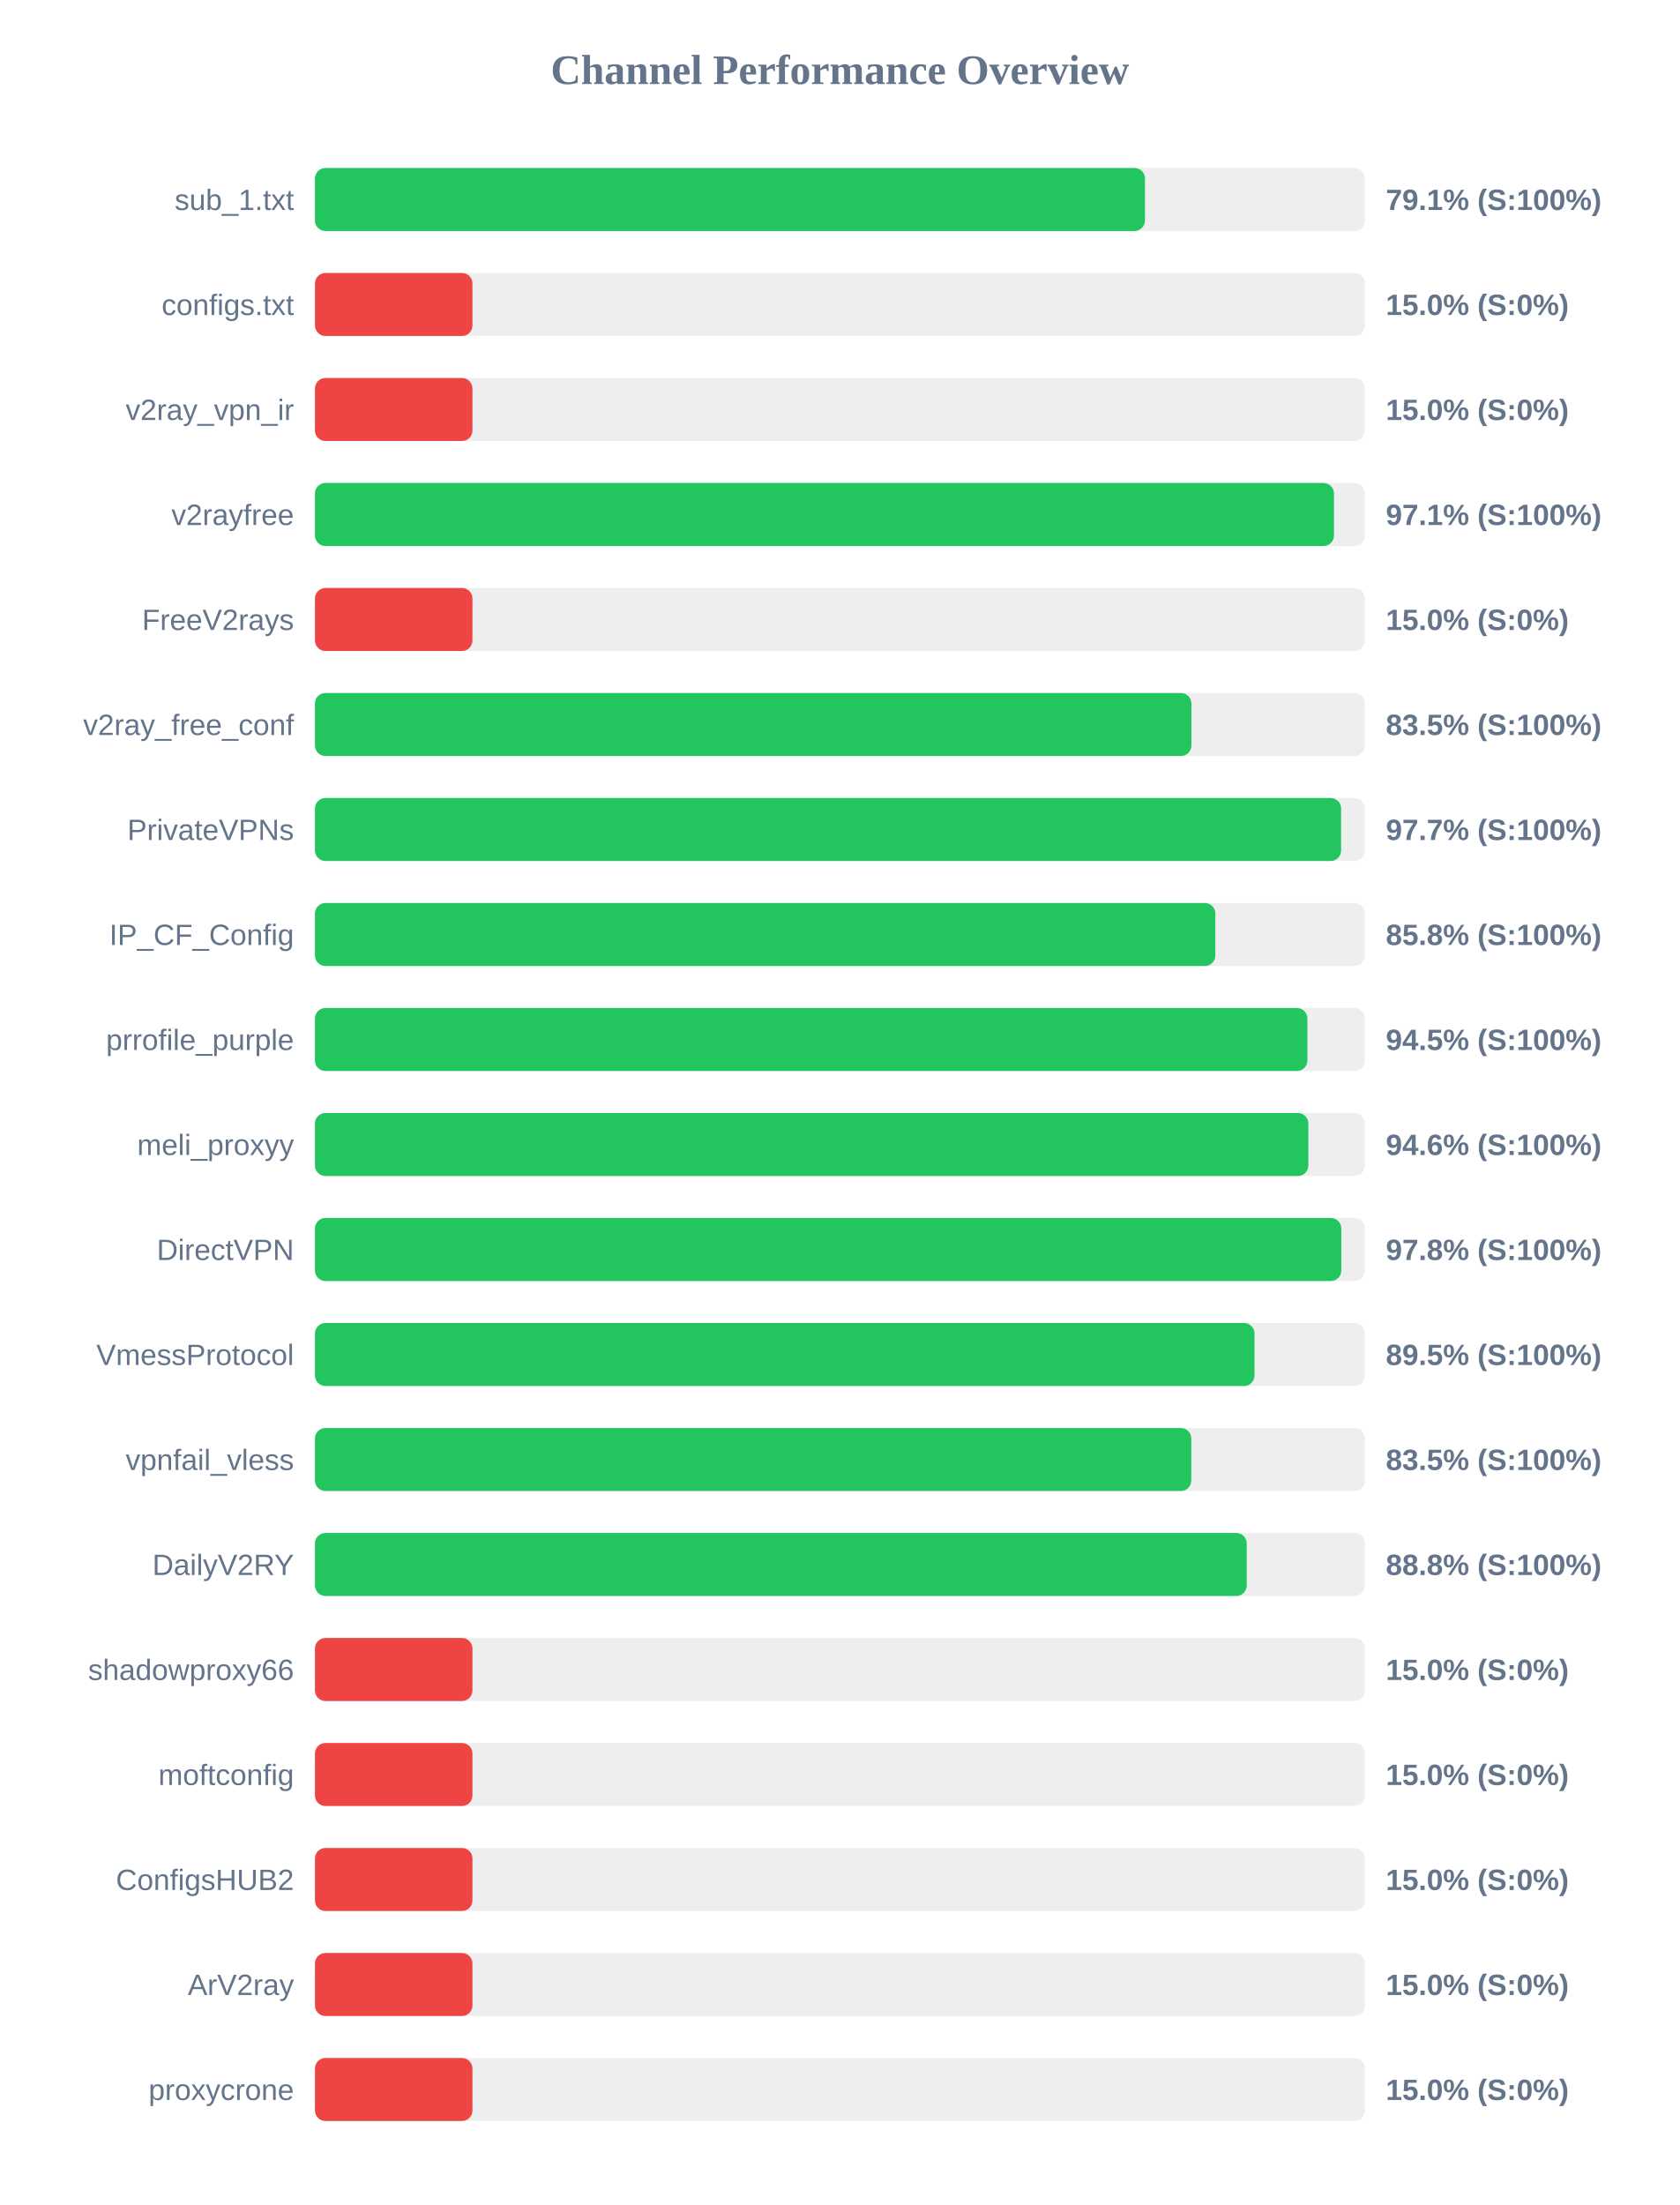
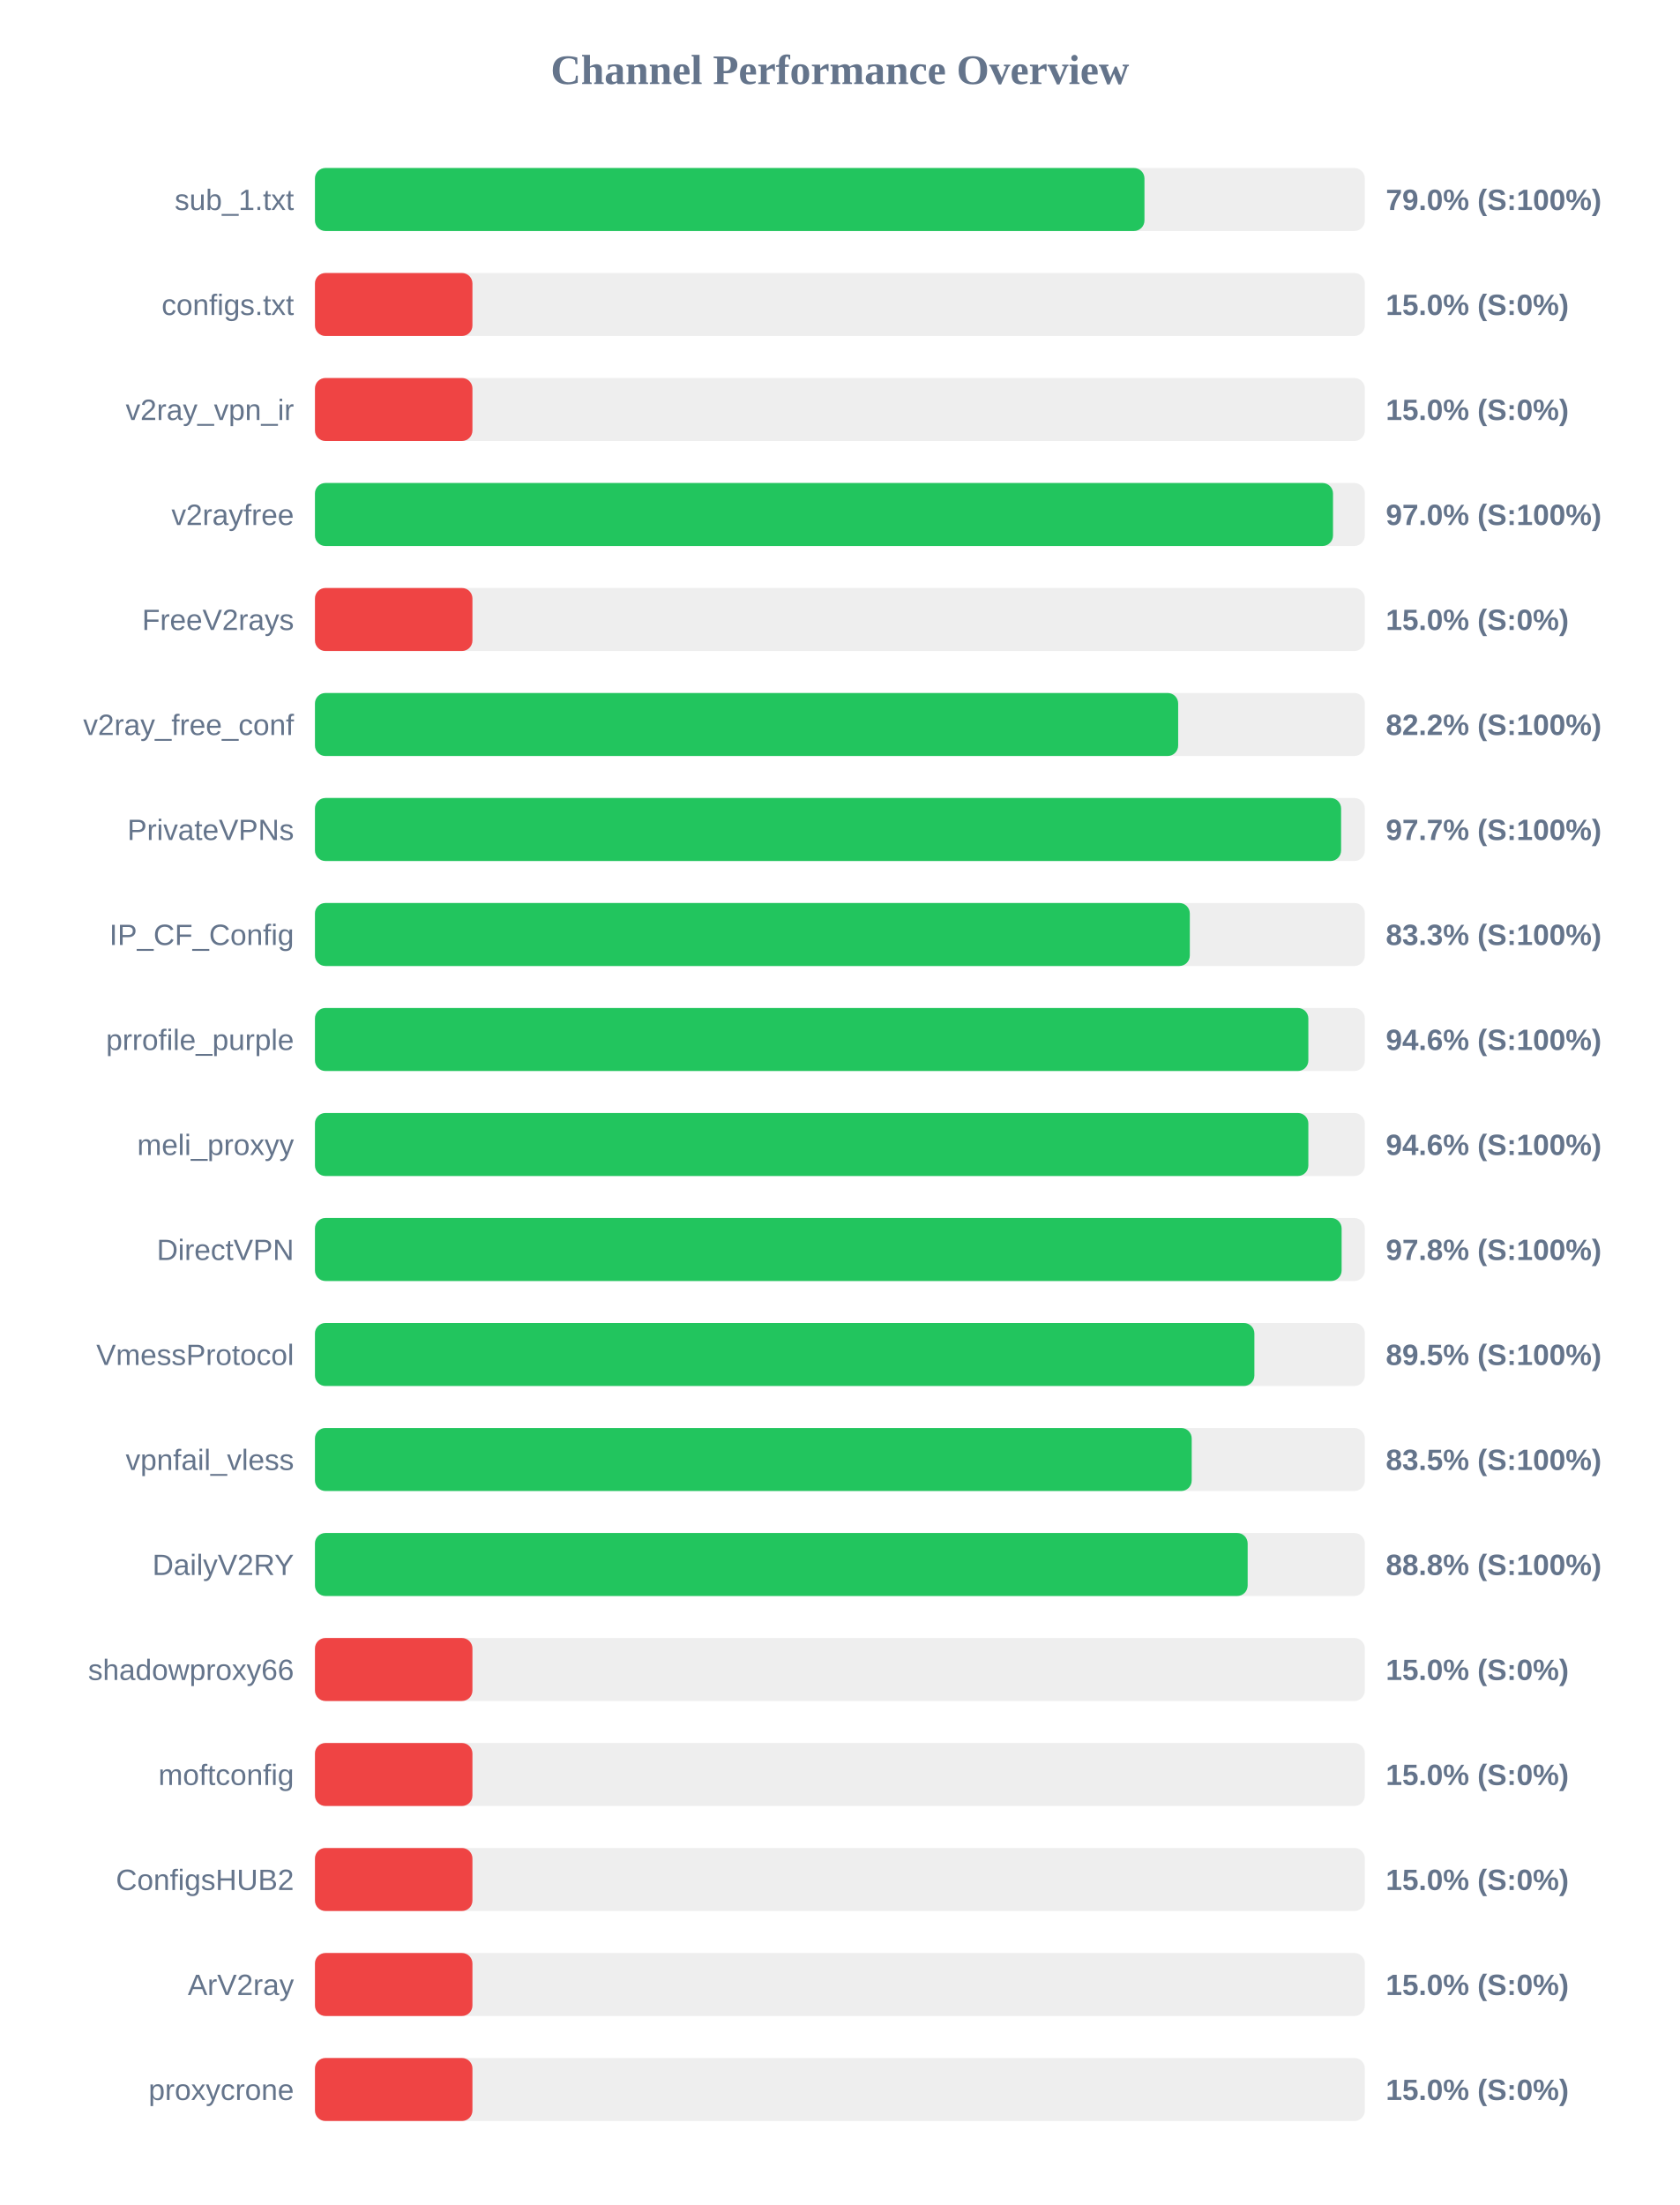
<svg xmlns="http://www.w3.org/2000/svg" width="800" height="1050" version="1.1">
  <style>
        .row { font: 14px Arial; fill: #64748b; }
        .score { font: bold 14px Arial; fill: #64748b; }
    </style>
  <text x="400" y="40" text-anchor="middle" font-size="20px" font-weight="bold" fill="#64748b">Channel Performance Overview</text>
  <rect x="150" y="80" width="500" height="30" fill="#eee" rx="5" />
-   <rect x="150" y="80" width="395.3" height="30" fill="#22c55e" rx="5" />
+   <rect x="150" y="80" width="395.05" height="30" fill="#22c55e" rx="5" />
  <text x="140" y="100" text-anchor="end" class="row">sub_1.txt</text>
-   <text x="660" y="100" text-anchor="start" class="score">79.1% (S:100%)</text>
+   <text x="660" y="100" text-anchor="start" class="score">79.0% (S:100%)</text>
  <rect x="150" y="130" width="500" height="30" fill="#eee" rx="5" />
  <rect x="150" y="130" width="75.0" height="30" fill="#ef4444" rx="5" />
  <text x="140" y="150" text-anchor="end" class="row">configs.txt</text>
  <text x="660" y="150" text-anchor="start" class="score">15.0% (S:0%)</text>
  <rect x="150" y="180" width="500" height="30" fill="#eee" rx="5" />
  <rect x="150" y="180" width="75.0" height="30" fill="#ef4444" rx="5" />
  <text x="140" y="200" text-anchor="end" class="row">v2ray_vpn_ir</text>
  <text x="660" y="200" text-anchor="start" class="score">15.0% (S:0%)</text>
  <rect x="150" y="230" width="500" height="30" fill="#eee" rx="5" />
-   <rect x="150" y="230" width="485.3" height="30" fill="#22c55e" rx="5" />
+   <rect x="150" y="230" width="484.85" height="30" fill="#22c55e" rx="5" />
  <text x="140" y="250" text-anchor="end" class="row">v2rayfree</text>
-   <text x="660" y="250" text-anchor="start" class="score">97.1% (S:100%)</text>
+   <text x="660" y="250" text-anchor="start" class="score">97.0% (S:100%)</text>
  <rect x="150" y="280" width="500" height="30" fill="#eee" rx="5" />
  <rect x="150" y="280" width="75.0" height="30" fill="#ef4444" rx="5" />
  <text x="140" y="300" text-anchor="end" class="row">FreeV2rays</text>
  <text x="660" y="300" text-anchor="start" class="score">15.0% (S:0%)</text>
  <rect x="150" y="330" width="500" height="30" fill="#eee" rx="5" />
-   <rect x="150" y="330" width="417.4" height="30" fill="#22c55e" rx="5" />
+   <rect x="150" y="330" width="411.1" height="30" fill="#22c55e" rx="5" />
  <text x="140" y="350" text-anchor="end" class="row">v2ray_free_conf</text>
-   <text x="660" y="350" text-anchor="start" class="score">83.5% (S:100%)</text>
+   <text x="660" y="350" text-anchor="start" class="score">82.2% (S:100%)</text>
  <rect x="150" y="380" width="500" height="30" fill="#eee" rx="5" />
  <rect x="150" y="380" width="488.7" height="30" fill="#22c55e" rx="5" />
  <text x="140" y="400" text-anchor="end" class="row">PrivateVPNs</text>
  <text x="660" y="400" text-anchor="start" class="score">97.7% (S:100%)</text>
  <rect x="150" y="430" width="500" height="30" fill="#eee" rx="5" />
-   <rect x="150" y="430" width="428.8" height="30" fill="#22c55e" rx="5" />
+   <rect x="150" y="430" width="416.65" height="30" fill="#22c55e" rx="5" />
  <text x="140" y="450" text-anchor="end" class="row">IP_CF_Config</text>
-   <text x="660" y="450" text-anchor="start" class="score">85.8% (S:100%)</text>
+   <text x="660" y="450" text-anchor="start" class="score">83.3% (S:100%)</text>
  <rect x="150" y="480" width="500" height="30" fill="#eee" rx="5" />
-   <rect x="150" y="480" width="472.65" height="30" fill="#22c55e" rx="5" />
+   <rect x="150" y="480" width="473.1" height="30" fill="#22c55e" rx="5" />
  <text x="140" y="500" text-anchor="end" class="row">prrofile_purple</text>
-   <text x="660" y="500" text-anchor="start" class="score">94.5% (S:100%)</text>
+   <text x="660" y="500" text-anchor="start" class="score">94.6% (S:100%)</text>
  <rect x="150" y="530" width="500" height="30" fill="#eee" rx="5" />
  <rect x="150" y="530" width="473.1" height="30" fill="#22c55e" rx="5" />
  <text x="140" y="550" text-anchor="end" class="row">meli_proxyy</text>
  <text x="660" y="550" text-anchor="start" class="score">94.6% (S:100%)</text>
  <rect x="150" y="580" width="500" height="30" fill="#eee" rx="5" />
-   <rect x="150" y="580" width="488.8" height="30" fill="#22c55e" rx="5" />
+   <rect x="150" y="580" width="488.95" height="30" fill="#22c55e" rx="5" />
  <text x="140" y="600" text-anchor="end" class="row">DirectVPN</text>
  <text x="660" y="600" text-anchor="start" class="score">97.8% (S:100%)</text>
  <rect x="150" y="630" width="500" height="30" fill="#eee" rx="5" />
-   <rect x="150" y="630" width="447.45" height="30" fill="#22c55e" rx="5" />
+   <rect x="150" y="630" width="447.4" height="30" fill="#22c55e" rx="5" />
  <text x="140" y="650" text-anchor="end" class="row">VmessProtocol</text>
  <text x="660" y="650" text-anchor="start" class="score">89.5% (S:100%)</text>
  <rect x="150" y="680" width="500" height="30" fill="#eee" rx="5" />
-   <rect x="150" y="680" width="417.35" height="30" fill="#22c55e" rx="5" />
+   <rect x="150" y="680" width="417.55" height="30" fill="#22c55e" rx="5" />
  <text x="140" y="700" text-anchor="end" class="row">vpnfail_vless</text>
  <text x="660" y="700" text-anchor="start" class="score">83.5% (S:100%)</text>
  <rect x="150" y="730" width="500" height="30" fill="#eee" rx="5" />
-   <rect x="150" y="730" width="443.75" height="30" fill="#22c55e" rx="5" />
+   <rect x="150" y="730" width="444.2" height="30" fill="#22c55e" rx="5" />
  <text x="140" y="750" text-anchor="end" class="row">DailyV2RY</text>
  <text x="660" y="750" text-anchor="start" class="score">88.8% (S:100%)</text>
  <rect x="150" y="780" width="500" height="30" fill="#eee" rx="5" />
  <rect x="150" y="780" width="75.0" height="30" fill="#ef4444" rx="5" />
  <text x="140" y="800" text-anchor="end" class="row">shadowproxy66</text>
  <text x="660" y="800" text-anchor="start" class="score">15.0% (S:0%)</text>
  <rect x="150" y="830" width="500" height="30" fill="#eee" rx="5" />
  <rect x="150" y="830" width="75.0" height="30" fill="#ef4444" rx="5" />
  <text x="140" y="850" text-anchor="end" class="row">moftconfig</text>
  <text x="660" y="850" text-anchor="start" class="score">15.0% (S:0%)</text>
  <rect x="150" y="880" width="500" height="30" fill="#eee" rx="5" />
  <rect x="150" y="880" width="75.0" height="30" fill="#ef4444" rx="5" />
  <text x="140" y="900" text-anchor="end" class="row">ConfigsHUB2</text>
  <text x="660" y="900" text-anchor="start" class="score">15.0% (S:0%)</text>
  <rect x="150" y="930" width="500" height="30" fill="#eee" rx="5" />
  <rect x="150" y="930" width="75.0" height="30" fill="#ef4444" rx="5" />
  <text x="140" y="950" text-anchor="end" class="row">ArV2ray</text>
  <text x="660" y="950" text-anchor="start" class="score">15.0% (S:0%)</text>
  <rect x="150" y="980" width="500" height="30" fill="#eee" rx="5" />
  <rect x="150" y="980" width="75.0" height="30" fill="#ef4444" rx="5" />
  <text x="140" y="1000" text-anchor="end" class="row">proxycrone</text>
  <text x="660" y="1000" text-anchor="start" class="score">15.0% (S:0%)</text>
</svg>
